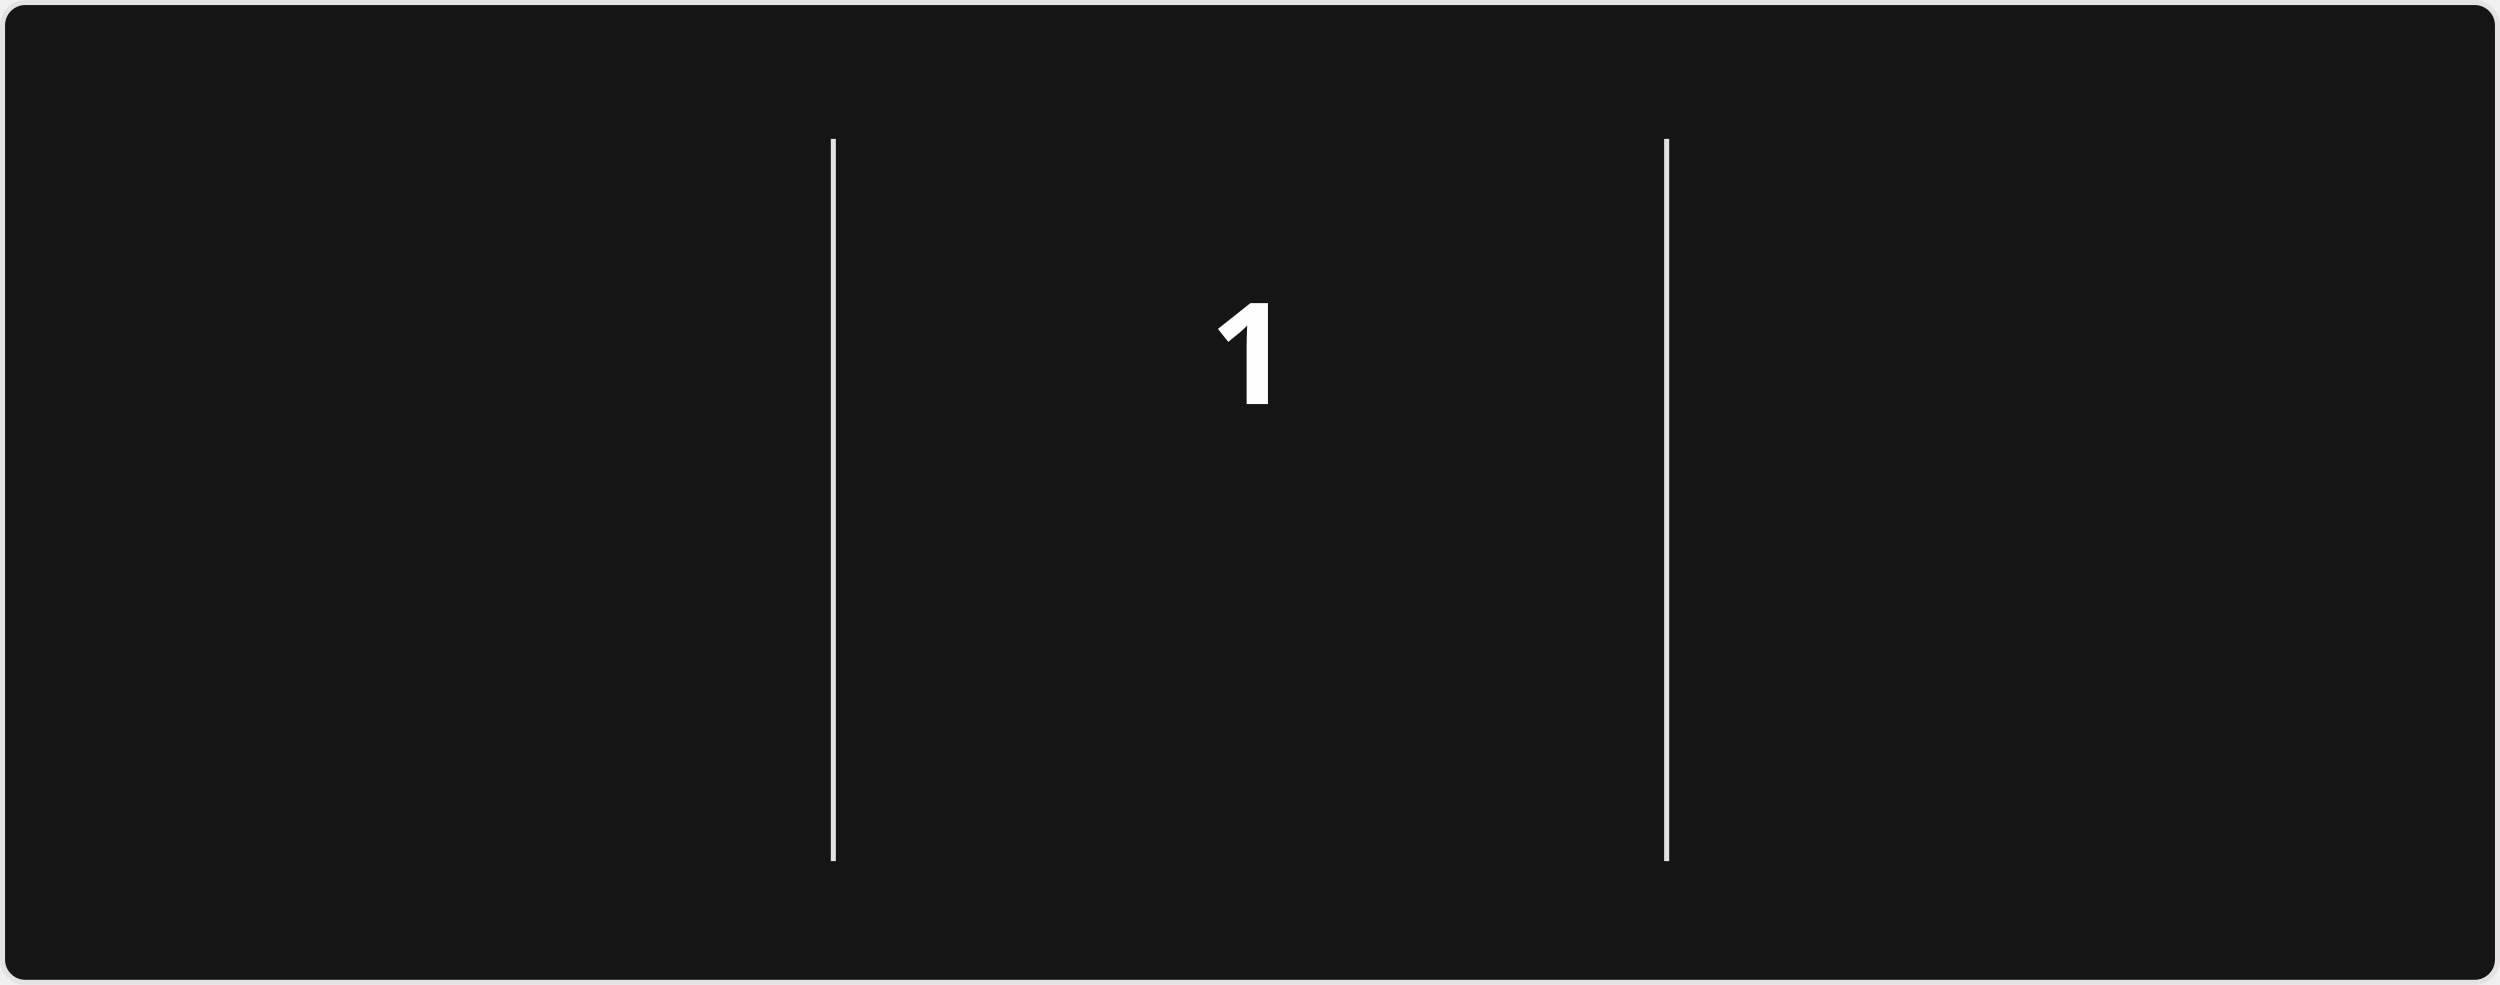
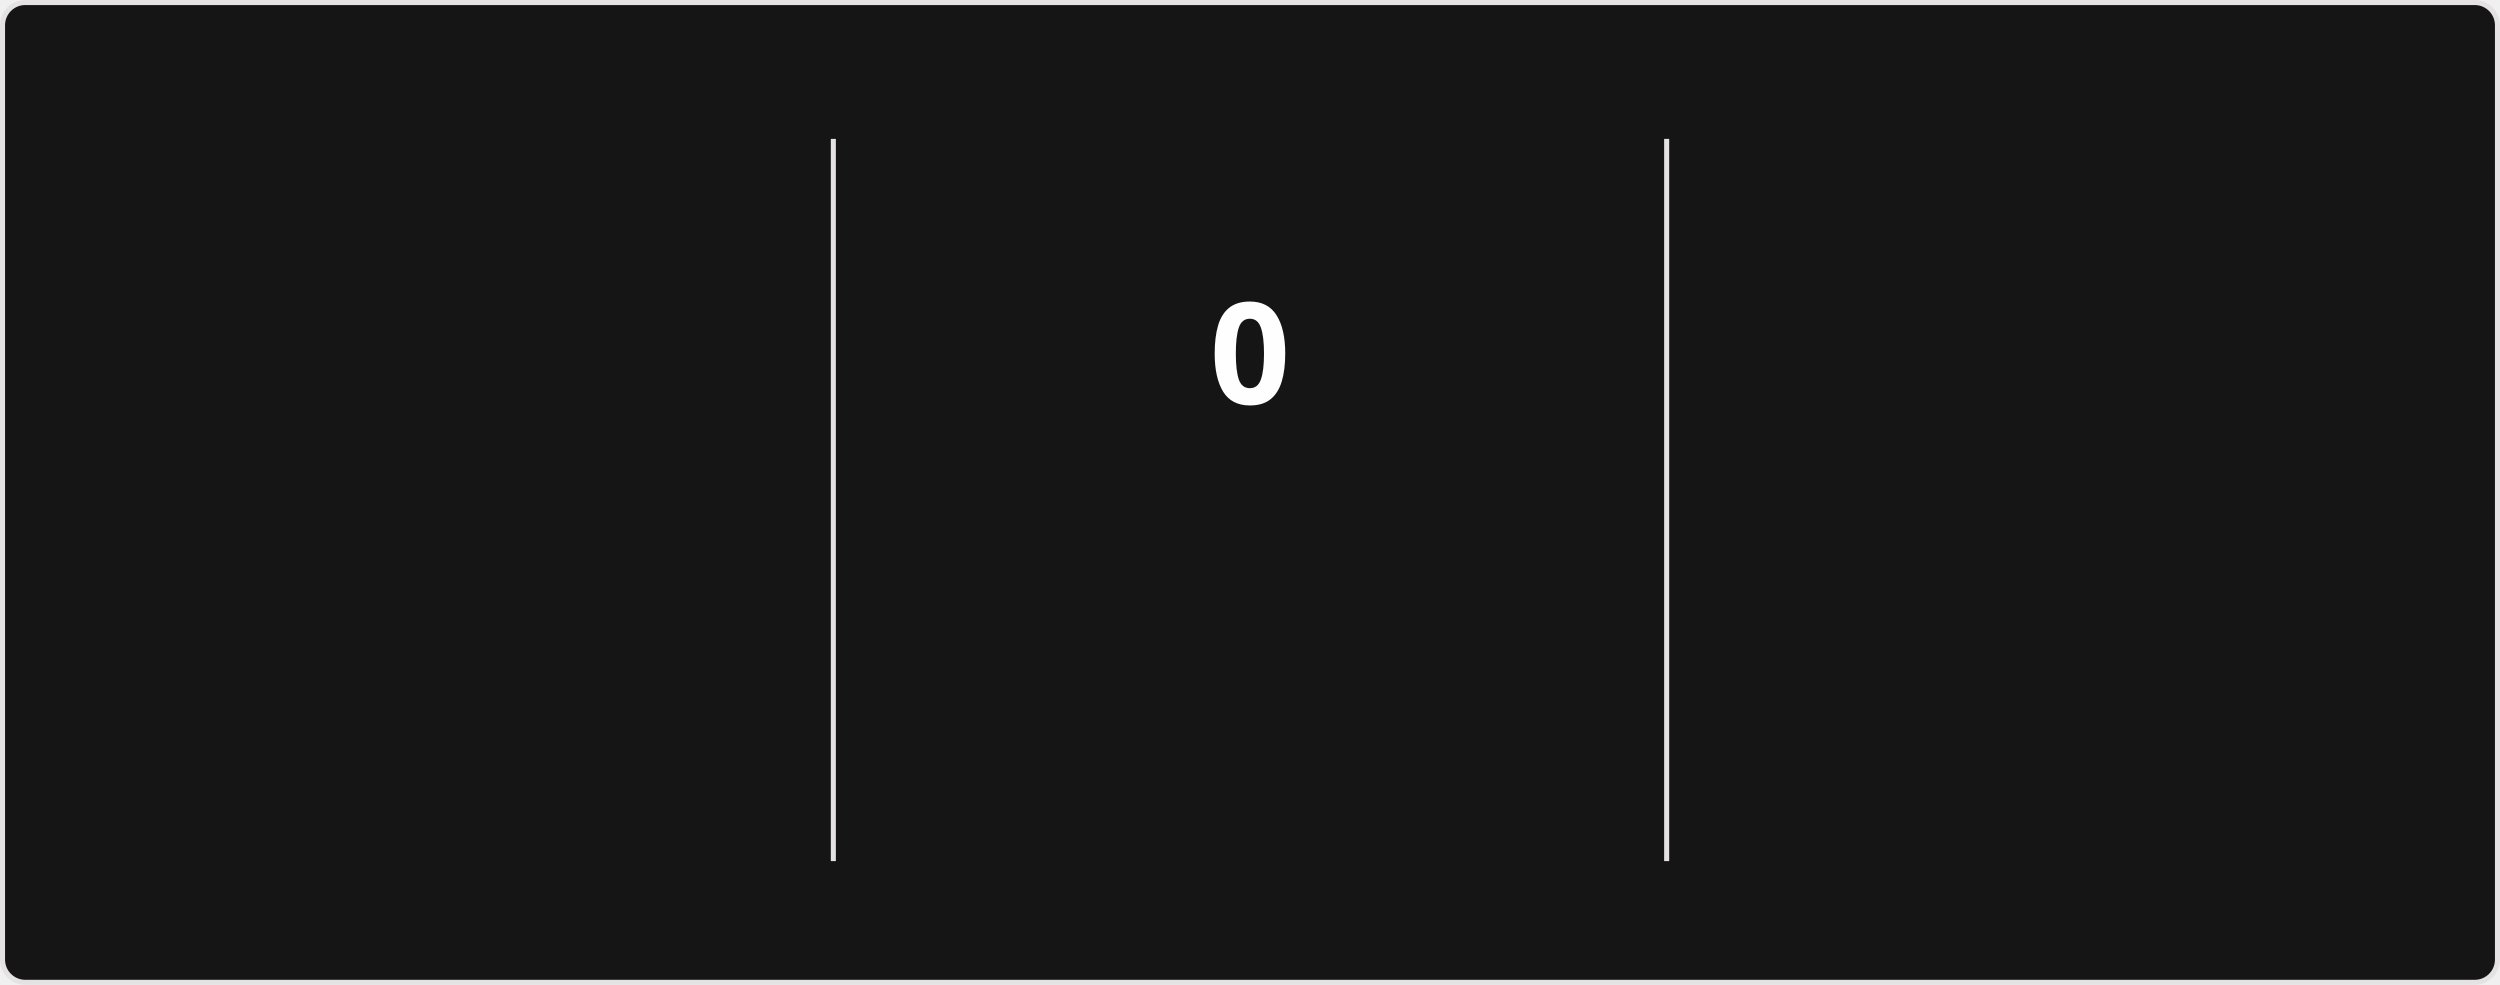
<svg xmlns="http://www.w3.org/2000/svg" style="isolation: isolate" viewBox="0 0 495 195" width="495px" height="195px" direction="ltr">
  <style>
            @keyframes currstreak {
                0% { font-size: 3px; opacity: 0.2; }
                80% { font-size: 34px; opacity: 1; }
                100% { font-size: 28px; opacity: 1; }
            }
            @keyframes fadein {
                0% { opacity: 0; }
                100% { opacity: 1; }
            }
        </style>
  <defs>
    <clipPath id="outer_rectangle">
      <rect width="495" height="195" rx="4.5" />
    </clipPath>
    <mask id="mask_out_ring_behind_fire">
      <rect width="495" height="195" fill="white" />
      <ellipse id="mask-ellipse" cx="247.5" cy="32" rx="13" ry="18" fill="black" />
    </mask>
  </defs>
  <g clip-path="url(#outer_rectangle)">
    <g style="isolation: isolate">
      <rect stroke="#E4E2E2" fill="#151515" rx="4.5" x="0.5" y="0.5" width="494" height="194" />
    </g>
    <g style="isolation: isolate">
      <line x1="165" y1="28" x2="165" y2="170" vector-effect="non-scaling-stroke" stroke-width="1" stroke="#E4E2E2" stroke-linejoin="miter" stroke-linecap="square" stroke-miterlimit="3" />
      <line x1="330" y1="28" x2="330" y2="170" vector-effect="non-scaling-stroke" stroke-width="1" stroke="#E4E2E2" stroke-linejoin="miter" stroke-linecap="square" stroke-miterlimit="3" />
    </g>
    <g style="isolation: isolate">
      <g transform="translate(82.5, 48)">
        <text x="0" y="32" stroke-width="0" text-anchor="middle" fill="#FEFEFE" stroke="none" font-family="&quot;Segoe UI&quot;, Ubuntu, sans-serif" font-weight="700" font-size="28px" font-style="normal" style="opacity: 0; animation: fadein 0.5s linear forwards 0.6s">
                        1,851
                    </text>
      </g>
      <g transform="translate(82.5, 84)">
        <text x="0" y="32" stroke-width="0" text-anchor="middle" fill="#FEFEFE" stroke="none" font-family="&quot;Segoe UI&quot;, Ubuntu, sans-serif" font-weight="400" font-size="14px" font-style="normal" style="opacity: 0; animation: fadein 0.5s linear forwards 0.7s">
                        Total Contributions
                    </text>
      </g>
      <g transform="translate(82.5, 114)">
        <text x="0" y="32" stroke-width="0" text-anchor="middle" fill="#9E9E9E" stroke="none" font-family="&quot;Segoe UI&quot;, Ubuntu, sans-serif" font-weight="400" font-size="12px" font-style="normal" style="opacity: 0; animation: fadein 0.5s linear forwards 0.8s">
                        Jul 24, 2020 - Present
                    </text>
      </g>
    </g>
    <g style="isolation: isolate">
      <g transform="translate(247.5, 108)">
        <text x="0" y="32" stroke-width="0" text-anchor="middle" fill="#FB8C00" stroke="none" font-family="&quot;Segoe UI&quot;, Ubuntu, sans-serif" font-weight="700" font-size="14px" font-style="normal" style="opacity: 0; animation: fadein 0.5s linear forwards 0.9s">
                        Week Streak
                    </text>
      </g>
      <g transform="translate(247.5, 145)">
        <text x="0" y="21" stroke-width="0" text-anchor="middle" fill="#9E9E9E" stroke="none" font-family="&quot;Segoe UI&quot;, Ubuntu, sans-serif" font-weight="400" font-size="12px" font-style="normal" style="opacity: 0; animation: fadein 0.5s linear forwards 0.9s">
-                         Aug 30
+                         Sep 13
                    </text>
      </g>
      <g mask="url(#mask_out_ring_behind_fire)">
        <circle cx="247.5" cy="71" r="40" fill="none" stroke="#FB8C00" stroke-width="5" style="opacity: 0; animation: fadein 0.5s linear forwards 0.4s" />
      </g>
      <g transform="translate(247.5, 19.5)" stroke-opacity="0" style="opacity: 0; animation: fadein 0.5s linear forwards 0.6s">
        <path d="M -12 -0.5 L 15 -0.5 L 15 23.5 L -12 23.5 L -12 -0.5 Z" fill="none" />
        <path d="M 1.5 0.67 C 1.5 0.67 2.24 3.32 2.24 5.47 C 2.24 7.53 0.89 9.2 -1.17 9.2 C -3.23 9.2 -4.79 7.53 -4.79 5.47 L -4.76 5.11 C -6.78 7.51 -8 10.62 -8 13.99 C -8 18.41 -4.42 22 0 22 C 4.42 22 8 18.41 8 13.99 C 8 8.6 5.41 3.79 1.5 0.67 Z M -0.29 19 C -2.07 19 -3.51 17.6 -3.51 15.86 C -3.51 14.24 -2.46 13.1 -0.7 12.74 C 1.07 12.38 2.9 11.53 3.92 10.16 C 4.31 11.45 4.51 12.81 4.51 14.2 C 4.51 16.85 2.36 19 -0.29 19 Z" fill="#FB8C00" stroke-opacity="0" />
      </g>
      <g transform="translate(247.5, 48)">
        <text x="0" y="32" stroke-width="0" text-anchor="middle" fill="#FEFEFE" stroke="none" font-family="&quot;Segoe UI&quot;, Ubuntu, sans-serif" font-weight="700" font-size="28px" font-style="normal" style="animation: currstreak 0.6s linear forwards">
-                         1
+                         0
                    </text>
      </g>
    </g>
    <g style="isolation: isolate">
      <g transform="translate(412.5, 48)">
        <text x="0" y="32" stroke-width="0" text-anchor="middle" fill="#FEFEFE" stroke="none" font-family="&quot;Segoe UI&quot;, Ubuntu, sans-serif" font-weight="700" font-size="28px" font-style="normal" style="opacity: 0; animation: fadein 0.5s linear forwards 1.2s">
                        35
                    </text>
      </g>
      <g transform="translate(412.5, 84)">
        <text x="0" y="32" stroke-width="0" text-anchor="middle" fill="#FEFEFE" stroke="none" font-family="&quot;Segoe UI&quot;, Ubuntu, sans-serif" font-weight="400" font-size="14px" font-style="normal" style="opacity: 0; animation: fadein 0.5s linear forwards 1.3s">
                        Longest Week Streak
                    </text>
      </g>
      <g transform="translate(412.5, 114)">
        <text x="0" y="32" stroke-width="0" text-anchor="middle" fill="#9E9E9E" stroke="none" font-family="&quot;Segoe UI&quot;, Ubuntu, sans-serif" font-weight="400" font-size="12px" font-style="normal" style="opacity: 0; animation: fadein 0.5s linear forwards 1.4s">
                        Sep 22, 2024 - May 18, 2025
                    </text>
      </g>
    </g>
  </g>
</svg>
